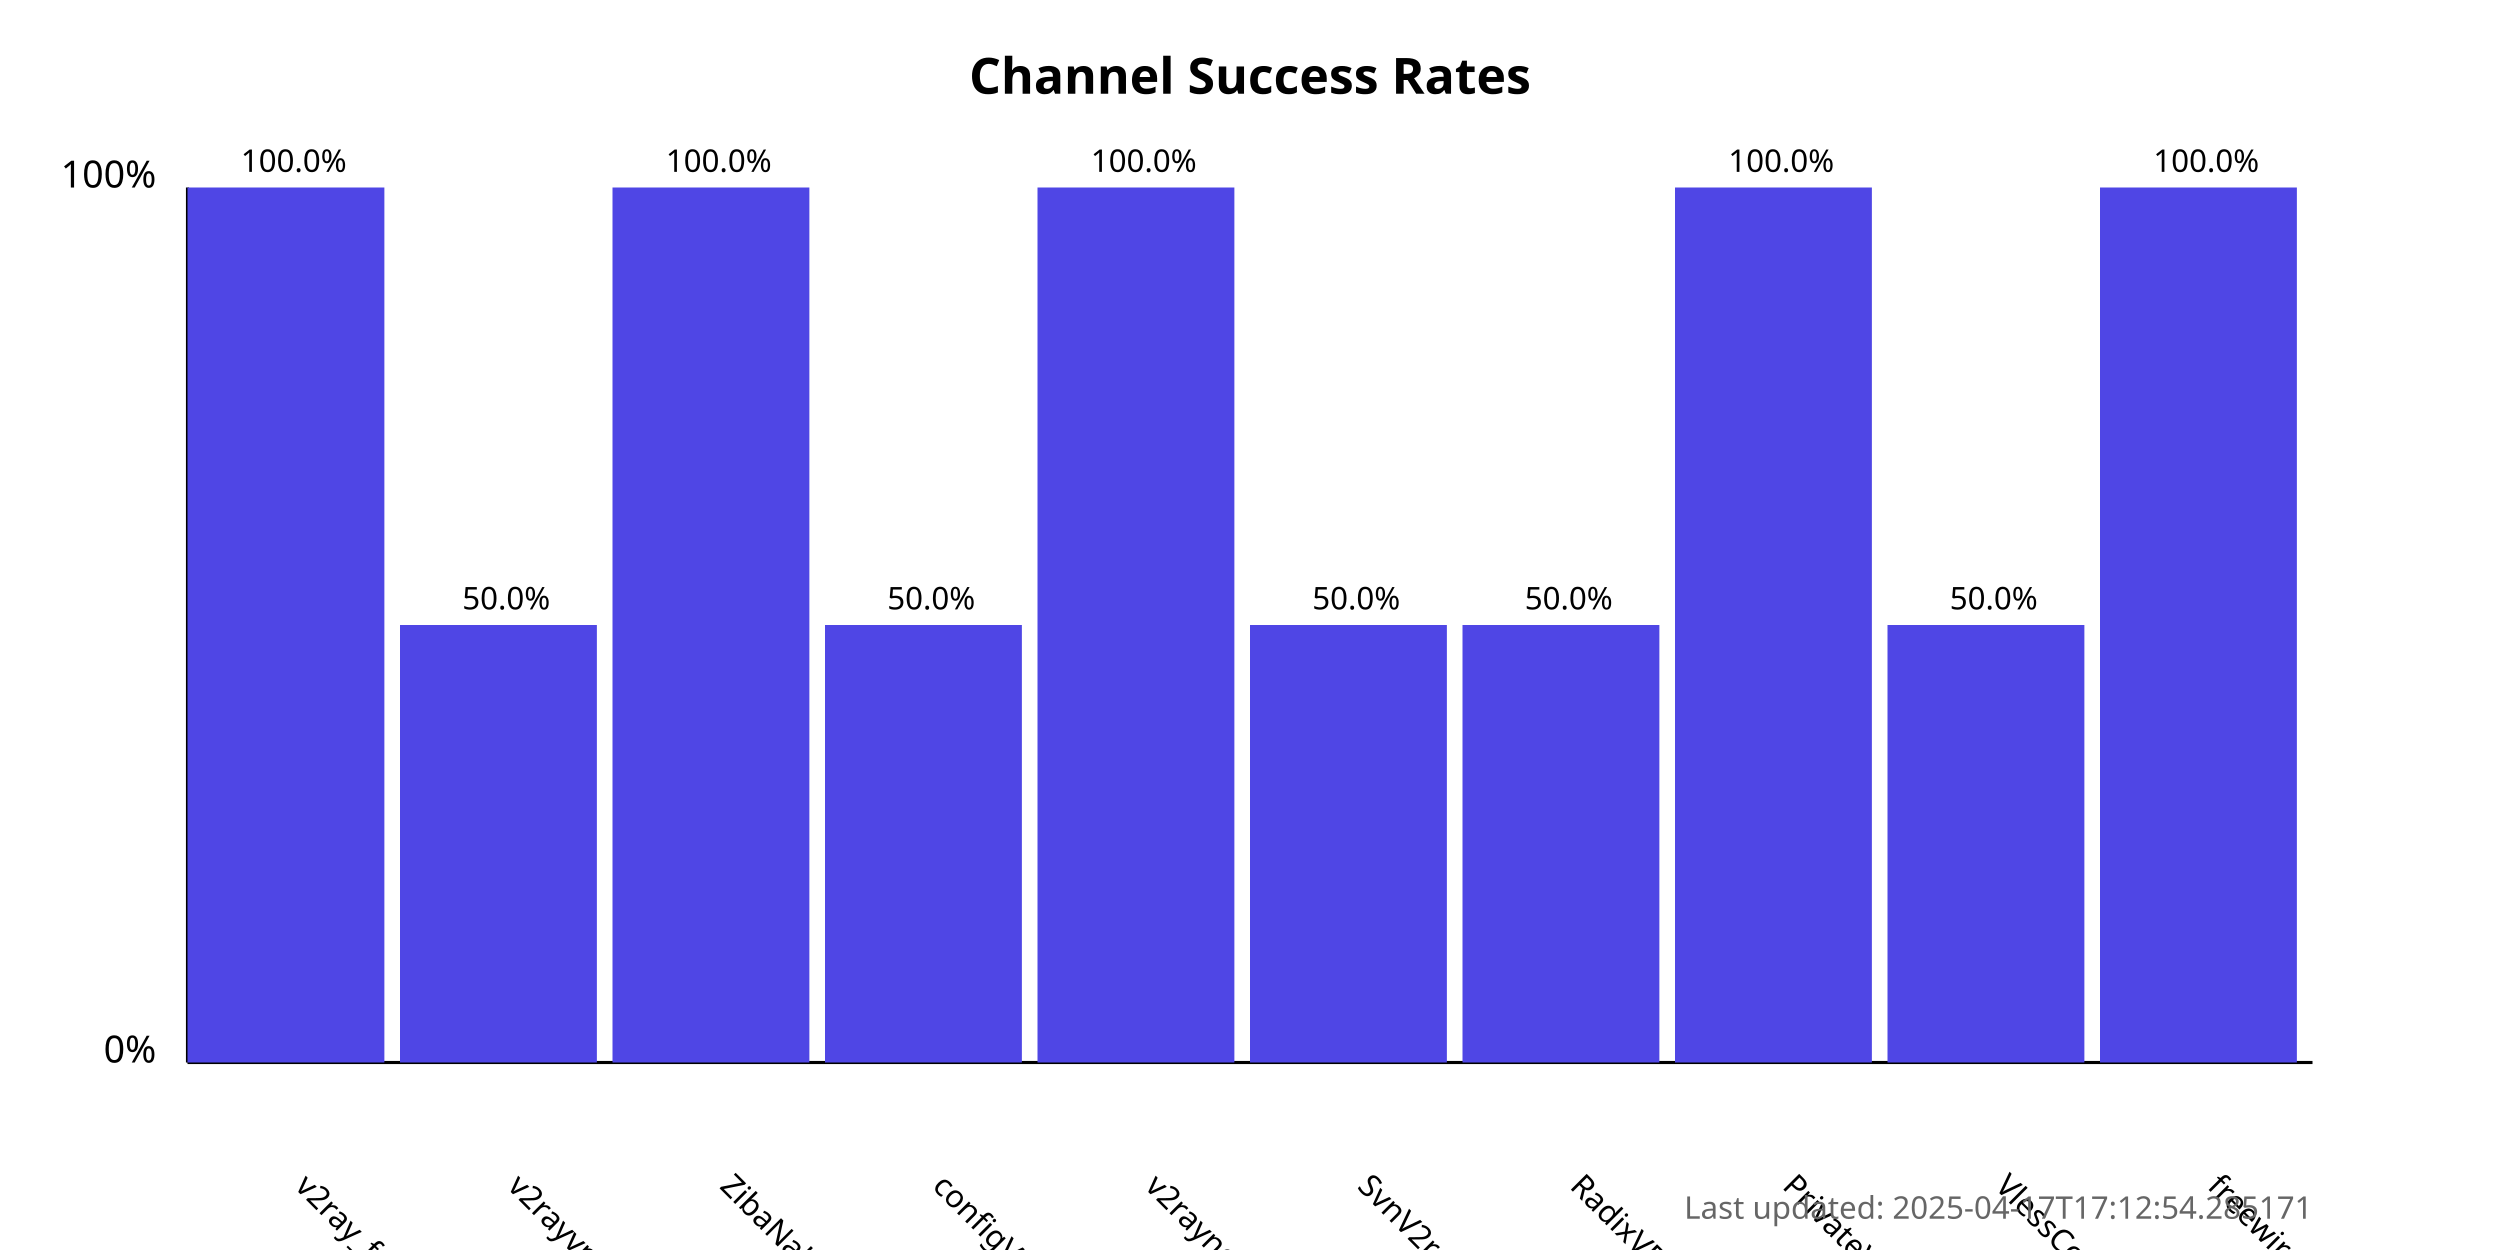
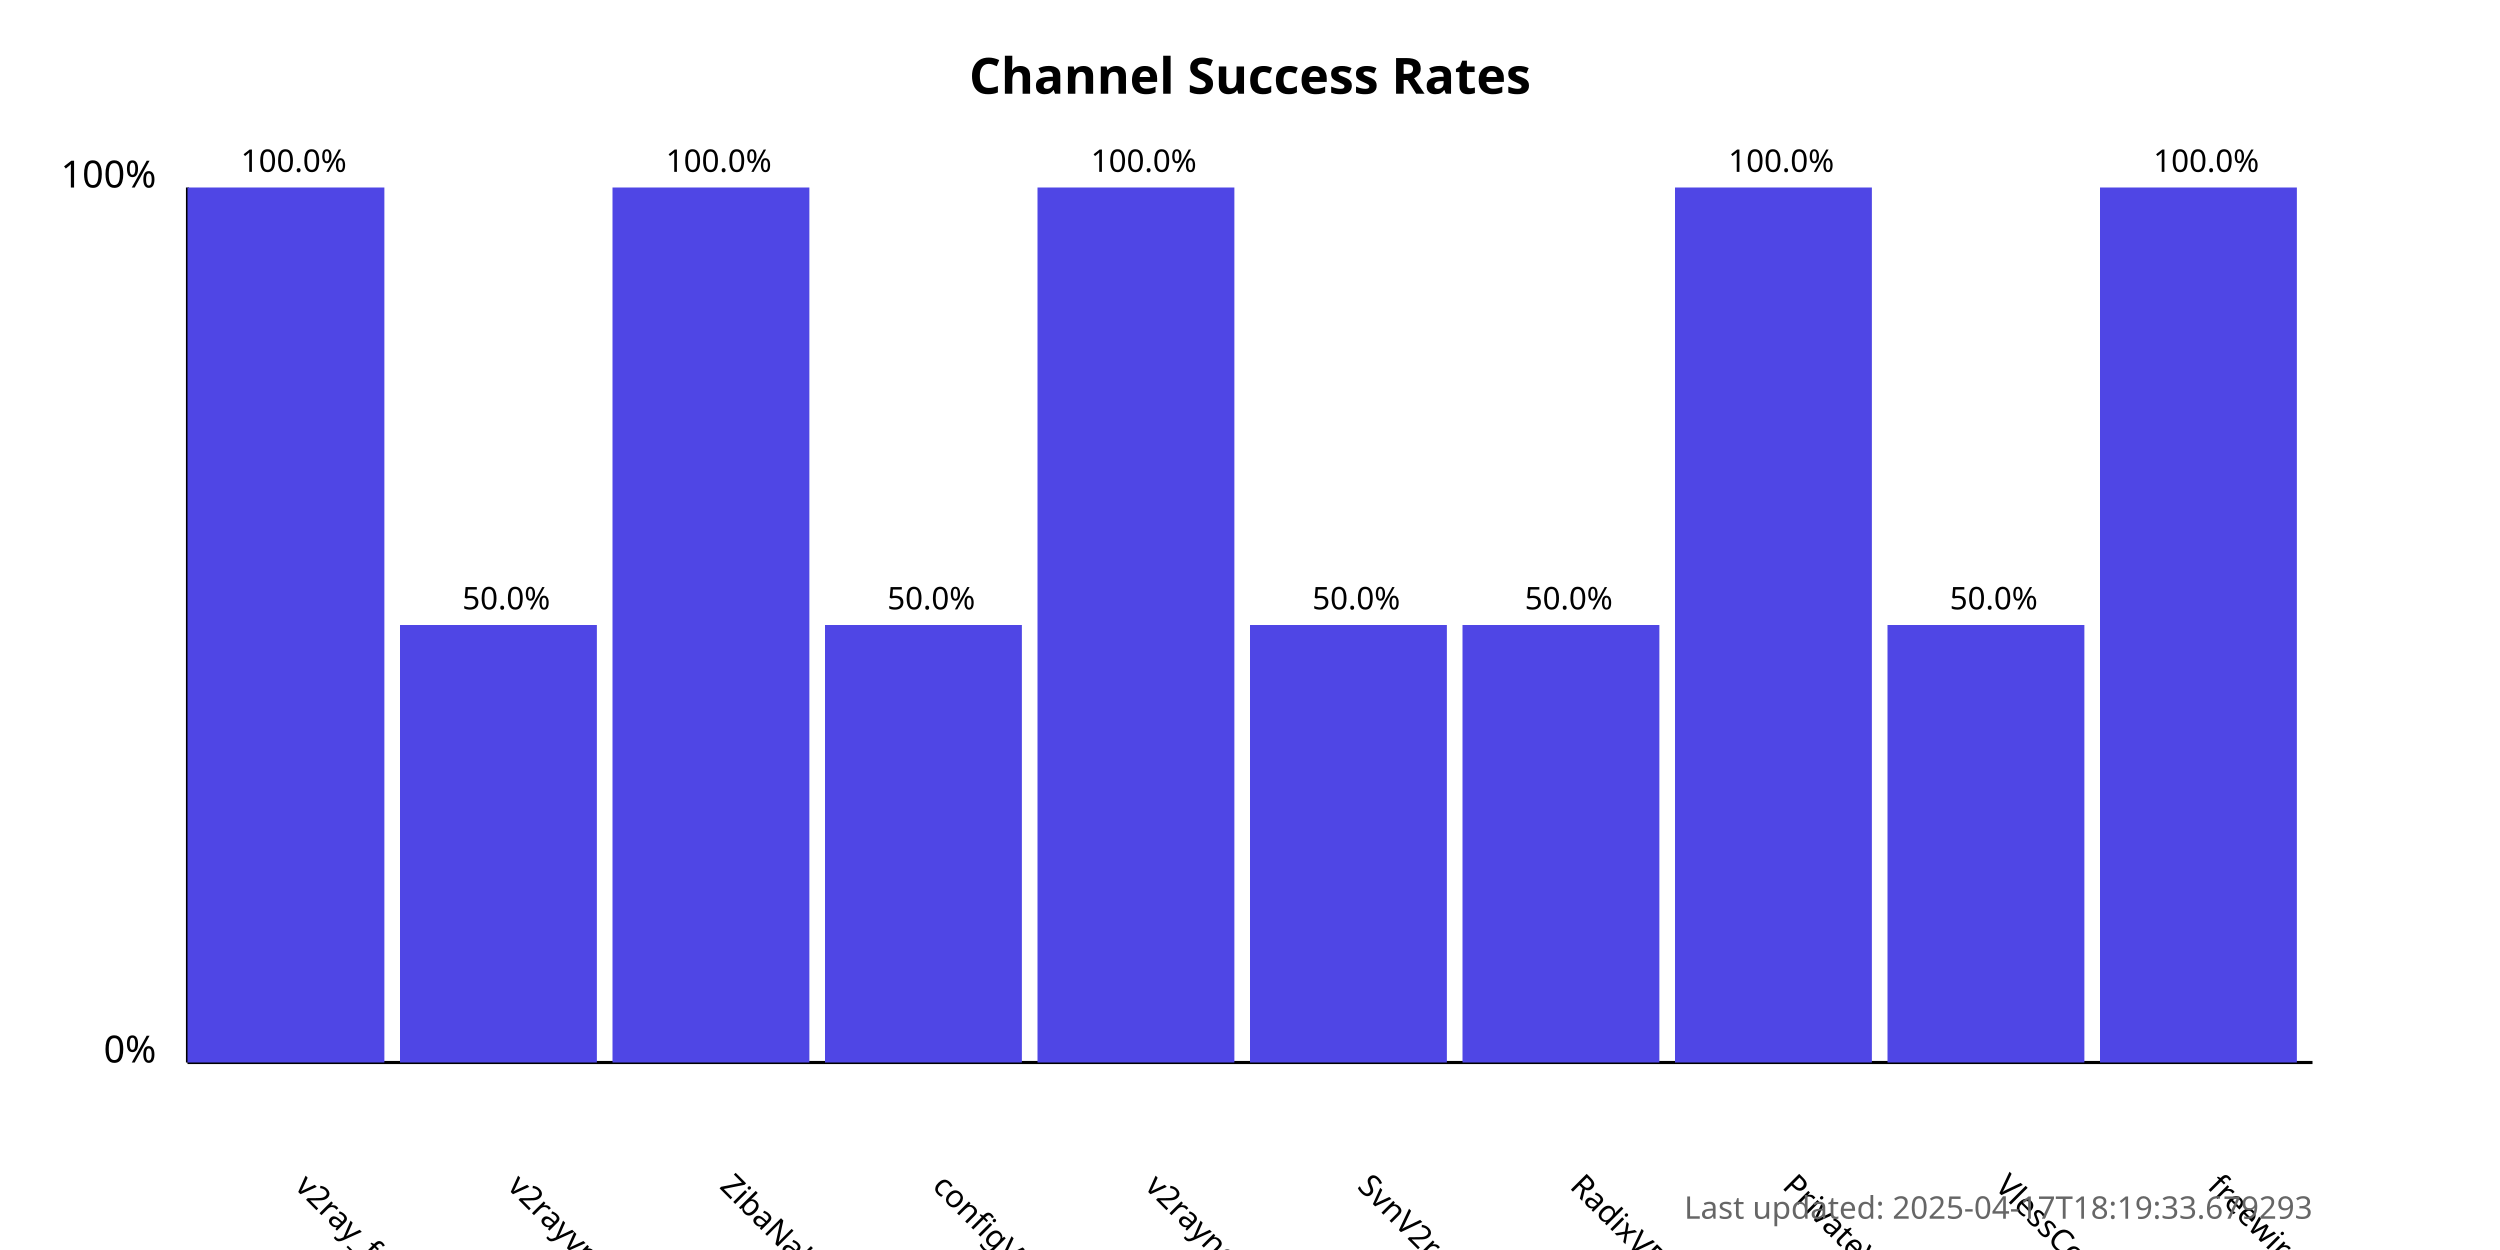
<svg xmlns="http://www.w3.org/2000/svg" width="800" height="400">
  <style>
            .chart-title { font: bold 16px sans-serif; }
            .axis-label { font: 12px sans-serif; }
            .tick-label { font: 10px sans-serif; }
            .bar { fill: #4f46e5; }
            .bar:hover { fill: #6366f1; }
            .timestamp { font: 10px sans-serif; fill: #666; }
        </style>
  <text x="400.0" y="30" text-anchor="middle" class="chart-title">
            Channel Success Rates
        </text>
  <line x1="60" y1="340" x2="60" y2="60" stroke="black" stroke-width="1" />
  <line x1="60" y1="340" x2="740" y2="340" stroke="black" stroke-width="1" />
  <text x="50" y="340" text-anchor="end" class="axis-label">0%</text>
  <text x="50" y="60" text-anchor="end" class="axis-label">100%</text>
  <g>
    <rect x="60" y="60.0" width="63.0" height="280.0" class="bar" />
    <text x="94.0" y="380" transform="rotate(45, 94.0, 380)" text-anchor="start" class="tick-label">
                v2ray_free_conf
            </text>
    <text x="94.0" y="55.0" text-anchor="middle" class="tick-label">
                100.0%
            </text>
  </g>
  <g>
    <rect x="128.0" y="200.0" width="63.0" height="140.0" class="bar" />
    <text x="162.0" y="380" transform="rotate(45, 162.0, 380)" text-anchor="start" class="tick-label">
                v2rayvpno
            </text>
    <text x="162.0" y="195.0" text-anchor="middle" class="tick-label">
                50.0%
            </text>
  </g>
  <g>
    <rect x="196.0" y="60.0" width="63.0" height="280.0" class="bar" />
    <text x="230.0" y="380" transform="rotate(45, 230.0, 380)" text-anchor="start" class="tick-label">
                ZibaNabz
            </text>
    <text x="230.0" y="55.0" text-anchor="middle" class="tick-label">
                100.0%
            </text>
  </g>
  <g>
    <rect x="264.0" y="200.0" width="63.0" height="140.0" class="bar" />
    <text x="298.0" y="380" transform="rotate(45, 298.0, 380)" text-anchor="start" class="tick-label">
                configV2rayForFree
            </text>
    <text x="298.0" y="195.0" text-anchor="middle" class="tick-label">
                50.0%
            </text>
  </g>
  <g>
    <rect x="332.0" y="60.0" width="63.0" height="280.0" class="bar" />
    <text x="366.0" y="380" transform="rotate(45, 366.0, 380)" text-anchor="start" class="tick-label">
                v2rayngvpn
            </text>
    <text x="366.0" y="55.0" text-anchor="middle" class="tick-label">
                100.0%
            </text>
  </g>
  <g>
    <rect x="400.0" y="200.0" width="63.0" height="140.0" class="bar" />
    <text x="434.0" y="380" transform="rotate(45, 434.0, 380)" text-anchor="start" class="tick-label">
                SvnV2ray
            </text>
    <text x="434.0" y="195.0" text-anchor="middle" class="tick-label">
                50.0%
            </text>
  </g>
  <g>
    <rect x="468.0" y="200.0" width="63.0" height="140.0" class="bar" />
    <text x="502.0" y="380" transform="rotate(45, 502.0, 380)" text-anchor="start" class="tick-label">
                RadixVPN
            </text>
    <text x="502.0" y="195.0" text-anchor="middle" class="tick-label">
                50.0%
            </text>
  </g>
  <g>
    <rect x="536.0" y="60.0" width="63.0" height="280.0" class="bar" />
    <text x="570.0" y="380" transform="rotate(45, 570.0, 380)" text-anchor="start" class="tick-label">
                PrivateVPNs
            </text>
    <text x="570.0" y="55.0" text-anchor="middle" class="tick-label">
                100.0%
            </text>
  </g>
  <g>
    <rect x="604.0" y="200.0" width="63.0" height="140.0" class="bar" />
    <text x="638.0" y="380" transform="rotate(45, 638.0, 380)" text-anchor="start" class="tick-label">
                VlessConfig
            </text>
    <text x="638.0" y="195.0" text-anchor="middle" class="tick-label">
                50.0%
            </text>
  </g>
  <g>
    <rect x="672.0" y="60.0" width="63.0" height="280.0" class="bar" />
    <text x="706.0" y="380" transform="rotate(45, 706.0, 380)" text-anchor="start" class="tick-label">
                freewireguard
            </text>
    <text x="706.0" y="55.0" text-anchor="middle" class="tick-label">
                100.0%
            </text>
  </g>
  <text x="740" y="390" text-anchor="end" class="timestamp">
-             Last updated: 2025-04-17T17:12:54.285171
+             Last updated: 2025-04-17T18:19:33.679293
        </text>
</svg>
